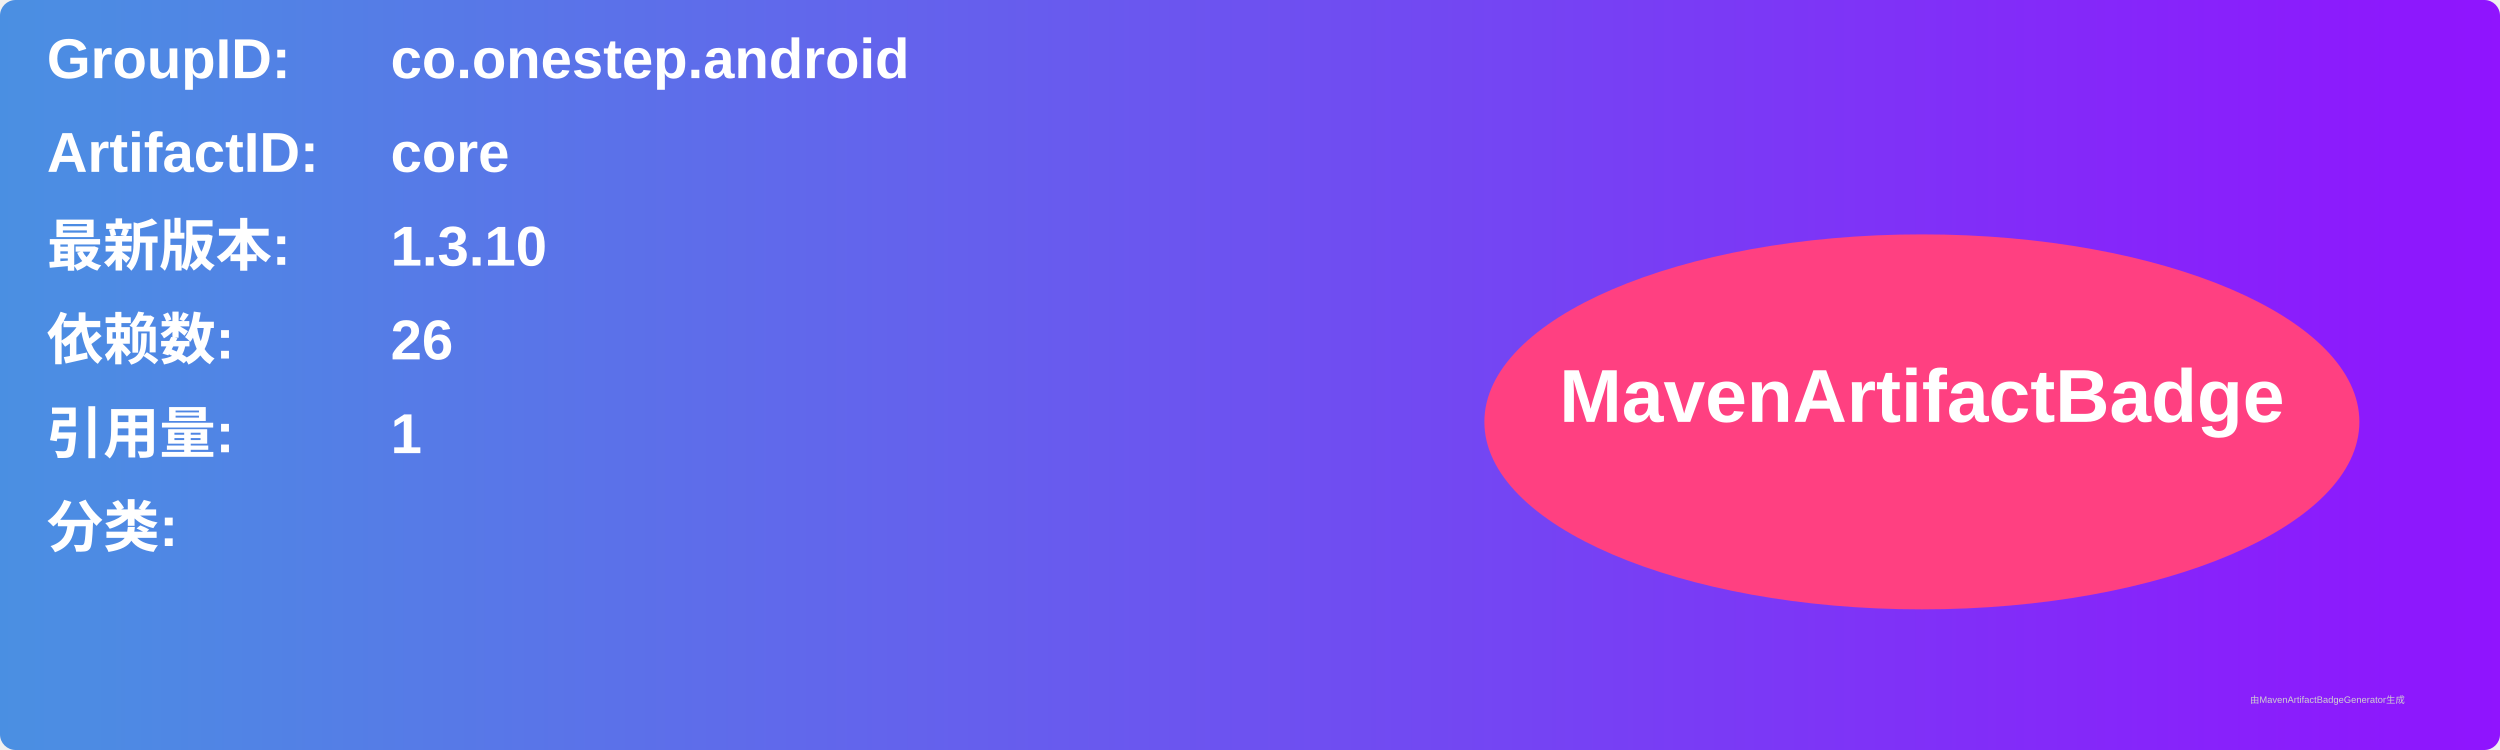
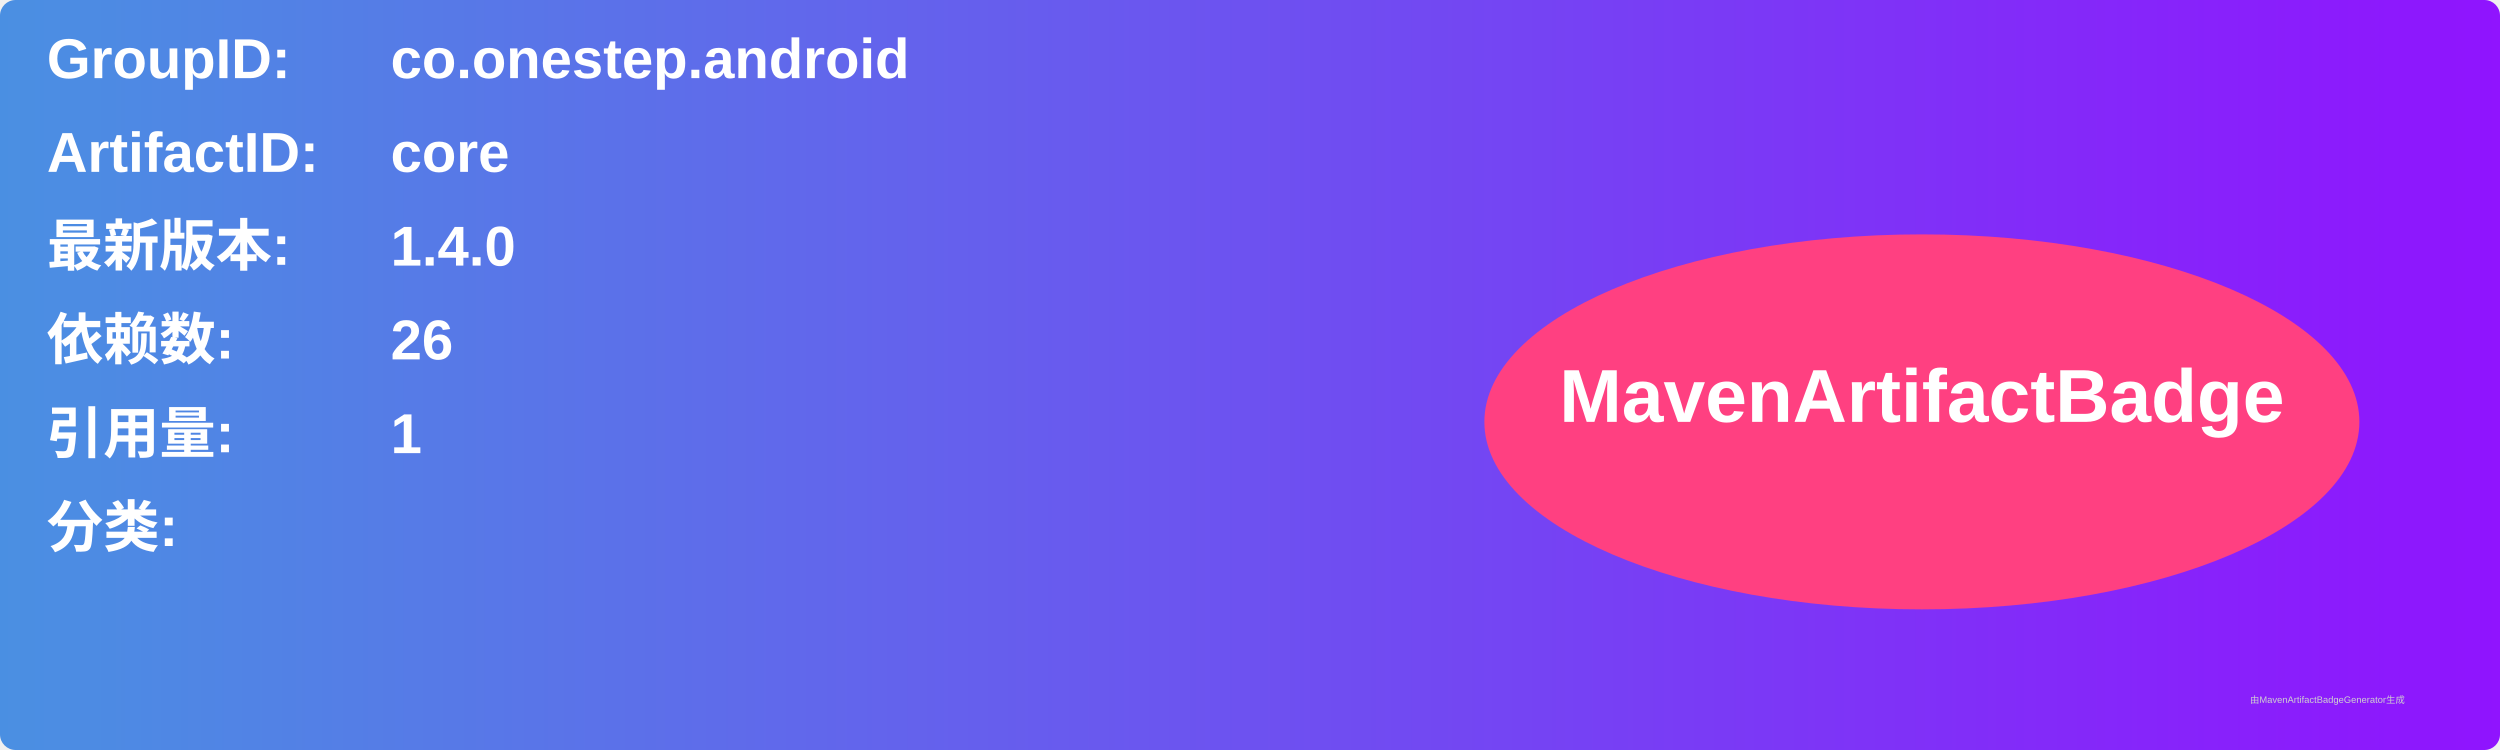
<svg xmlns="http://www.w3.org/2000/svg" width="800" height="240" viewBox="0 0 800 240">
  <linearGradient id="grad" x1="0%" y1="0%" x2="100%" y2="0%">
    <stop offset="0%" stop-color="#4a90e2" />
    <stop offset="100%" stop-color="#9013fe" />
  </linearGradient>
  <rect width="100%" height="100%" rx="5" ry="5" fill="url(#grad)" />
  <g transform="translate(15, 15)">
    <text x="0" y="10" font-family="Arial" font-size="18" fill="white" font-weight="bold" width="260">GroupID:</text>
    <text x="110" y="10" font-family="Arial" font-size="18" fill="white" font-weight="bold" width="460">co.onestep.android</text>
    <text x="0" y="40" font-family="Arial" font-size="18" fill="white" font-weight="bold" width="260">ArtifactID:</text>
    <text x="110" y="40" font-family="Arial" font-size="18" fill="white" font-weight="bold" width="460">core</text>
    <text x="0" y="70" font-family="Arial" font-size="18" fill="white" font-weight="bold">最新版本:</text>
    <text x="110" y="70" font-family="Arial" font-size="18" fill="white" font-weight="bold">
-       <tspan font-weight="bold">1.3.10</tspan>
+       <tspan font-weight="bold">1.4.0</tspan>
    </text>
    <text x="0" y="100" font-family="Arial" font-size="18" fill="white" font-weight="bold">依赖数: </text>
    <text x="110" y="100" font-family="Arial" font-size="18" fill="white">
      <tspan font-weight="bold">26</tspan>
    </text>
    <text x="0" y="130" font-family="Arial" font-size="18" fill="white" font-weight="bold">引用量: </text>
    <text x="110" y="130" font-family="Arial" font-size="18" fill="white">
      <tspan font-weight="bold">1</tspan>
    </text>
    <text x="0" y="160" font-family="Arial" font-size="18" fill="white" font-weight="bold">分类:</text>
    <text x="10" y="190" font-family="Arial" font-size="10" fill="white">
      <tspan font-weight="bold" />
    </text>
    <ellipse cx="600" cy="120" rx="140" ry="60" fill="#ff4081" />
    <text x="600" y="120" text-anchor="middle" font-family="Arial" font-size="24" fill="white" font-weight="bold">MavenArtifactBadge</text>
  </g>
  <text x="720" y="225" font-family="Arial" font-size="3" fill="#d0d0d0">由MavenArtifactBadgeGenerator生成</text>
</svg>
